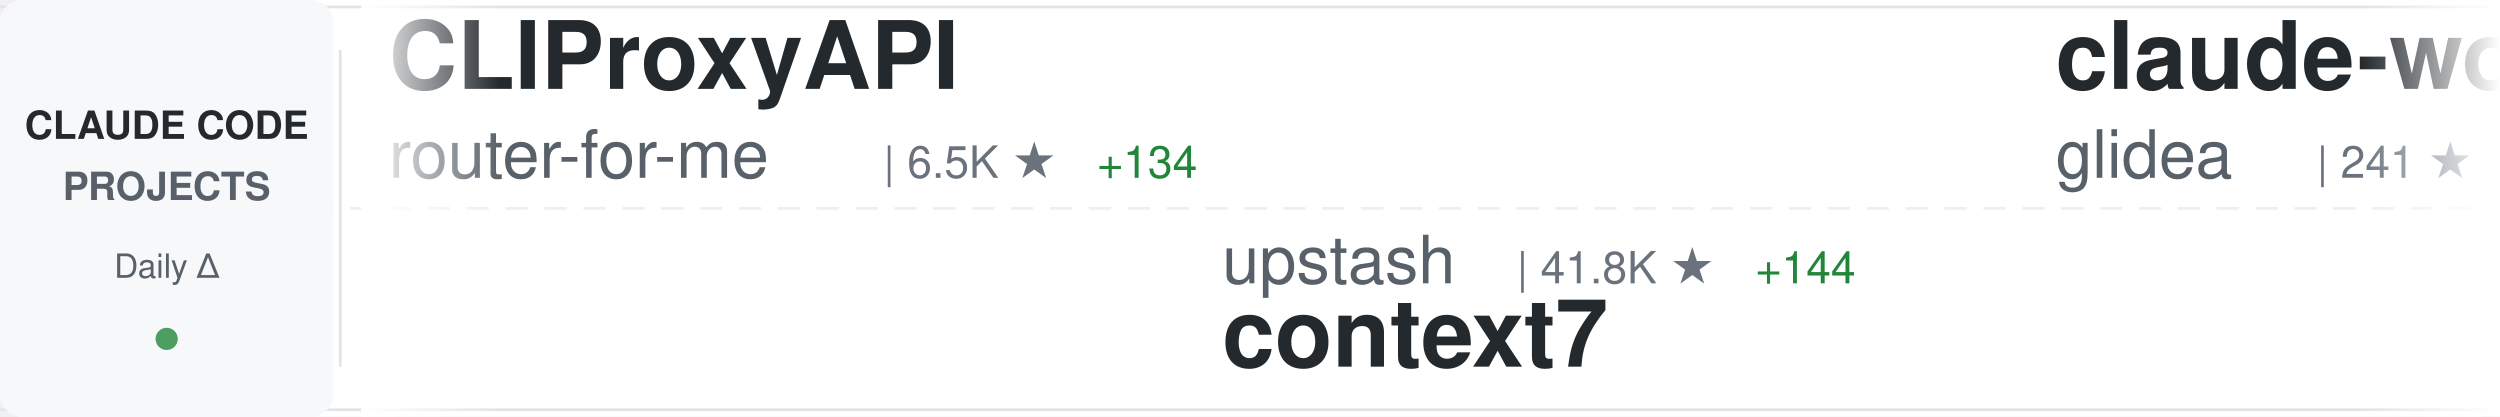
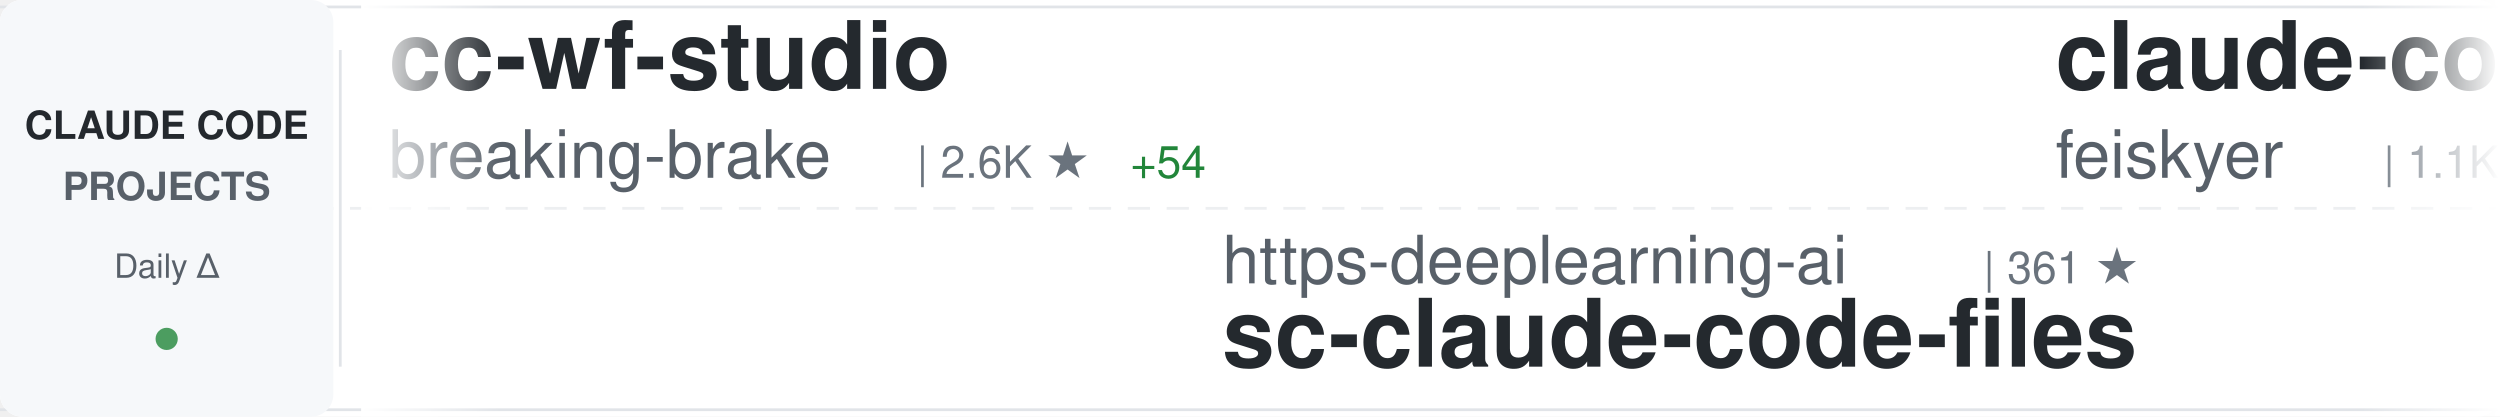
<svg xmlns="http://www.w3.org/2000/svg" width="900" height="150">
  <defs>
    <linearGradient id="awesomeLeftFade" x1="0%" y1="0%" x2="100%" y2="0%">
      <stop offset="0%" style="stop-color:#ffffff;stop-opacity:1" />
      <stop offset="100%" style="stop-color:#ffffff;stop-opacity:0" />
    </linearGradient>
    <linearGradient id="awesomeRightFade" x1="0%" y1="0%" x2="100%" y2="0%">
      <stop offset="0%" style="stop-color:#ffffff;stop-opacity:0" />
      <stop offset="100%" style="stop-color:#ffffff;stop-opacity:1" />
    </linearGradient>
  </defs>
  <rect width="900" height="150" fill="#ffffff" rx="8" />
  <rect x="0" y="2" width="900" height="1" fill="#e1e4e8" />
  <rect x="0" y="147" width="900" height="1" fill="#e1e4e8" />
  <line x1="0" y1="75" x2="900" y2="75" stroke="#e1e4e8" stroke-width="1" stroke-dasharray="8 6" opacity="0.6" />
  <rect x="0" y="0" width="120" height="150" fill="#f6f8fa" rx="8" />
  <text x="60" y="50" font-family="-apple-system, BlinkMacSystemFont, 'Segoe UI', Helvetica, Arial, sans-serif" font-size="14" font-weight="600" fill="#24292e" text-anchor="middle">CLAUDE CODE</text>
  <text x="60" y="72" font-family="-apple-system, BlinkMacSystemFont, 'Segoe UI', Helvetica, Arial, sans-serif" font-size="14" font-weight="600" fill="#586069" text-anchor="middle">PROJECTS</text>
  <text x="60" y="100" font-family="-apple-system, BlinkMacSystemFont, 'Segoe UI', Helvetica, Arial, sans-serif" font-size="12" font-weight="500" fill="#586069" text-anchor="middle">Daily Δ</text>
  <circle cx="60" cy="122" r="4" fill="#22863a" opacity="0.8" />
  <rect x="122" y="18" width="1" height="114" fill="#e1e4e8" />
  <clipPath id="awesomeTickerClip">
    <rect x="130" y="0" width="770" height="150" />
  </clipPath>
  <g clip-path="url(#awesomeTickerClip)">
    <g id="awesomeTickerItems">
      <animateTransform attributeName="transform" attributeType="XML" type="translate" from="0 0" to="-3000 0" dur="54s" repeatCount="indefinite" />
      <g transform="translate(0, 0)">
-         <text x="140" y="32" font-family="-apple-system, BlinkMacSystemFont, 'Segoe UI', Helvetica, Arial, sans-serif" font-size="34" font-weight="600" fill="#24292e">CLIProxyAPI</text>
-         <text x="140" y="64" font-family="-apple-system, BlinkMacSystemFont, 'Segoe UI', Helvetica, Arial, sans-serif" font-size="24" font-weight="400" fill="#586069">router-for-me</text>
-         <text x="318" y="64" font-family="-apple-system, BlinkMacSystemFont, 'Segoe UI', Helvetica, Arial, sans-serif" font-size="16" font-weight="500" fill="#6a737d">| 6.5K ★</text>
-         <text x="395" y="64" font-family="-apple-system, BlinkMacSystemFont, 'Segoe UI', Helvetica, Arial, sans-serif" font-size="16" font-weight="500" fill="#22863a"> +134</text>
+         <text x="140" y="32" font-family="-apple-system, BlinkMacSystemFont, 'Segoe UI', Helvetica, Arial, sans-serif" font-size="34" font-weight="600" fill="#24292e">cc-wf-studio</text>
+         <text x="140" y="64" font-family="-apple-system, BlinkMacSystemFont, 'Segoe UI', Helvetica, Arial, sans-serif" font-size="24" font-weight="400" fill="#586069">breaking-brake</text>
+         <text x="330" y="64" font-family="-apple-system, BlinkMacSystemFont, 'Segoe UI', Helvetica, Arial, sans-serif" font-size="16" font-weight="500" fill="#6a737d">| 2.6K ★</text>
+         <text x="407" y="64" font-family="-apple-system, BlinkMacSystemFont, 'Segoe UI', Helvetica, Arial, sans-serif" font-size="16" font-weight="500" fill="#22863a"> +54</text>
      </g>
      <g transform="translate(300, 0)">
-         <text x="140" y="102" font-family="-apple-system, BlinkMacSystemFont, 'Segoe UI', Helvetica, Arial, sans-serif" font-size="24" font-weight="400" fill="#586069">upstash</text>
-         <text x="246" y="102" font-family="-apple-system, BlinkMacSystemFont, 'Segoe UI', Helvetica, Arial, sans-serif" font-size="16" font-weight="500" fill="#6a737d">| 41.8K ★</text>
-         <text x="332" y="102" font-family="-apple-system, BlinkMacSystemFont, 'Segoe UI', Helvetica, Arial, sans-serif" font-size="16" font-weight="500" fill="#22863a"> +144</text>
-         <text x="140" y="132" font-family="-apple-system, BlinkMacSystemFont, 'Segoe UI', Helvetica, Arial, sans-serif" font-size="34" font-weight="600" fill="#24292e">context7</text>
+         <text x="140" y="102" font-family="-apple-system, BlinkMacSystemFont, 'Segoe UI', Helvetica, Arial, sans-serif" font-size="24" font-weight="400" fill="#586069">https-deeplearning-ai</text>
+         <text x="414" y="102" font-family="-apple-system, BlinkMacSystemFont, 'Segoe UI', Helvetica, Arial, sans-serif" font-size="16" font-weight="500" fill="#6a737d">| 361 ★</text>
+         <text x="140" y="132" font-family="-apple-system, BlinkMacSystemFont, 'Segoe UI', Helvetica, Arial, sans-serif" font-size="34" font-weight="600" fill="#24292e">sc-claude-code-files</text>
      </g>
      <g transform="translate(600, 0)">
-         <text x="140" y="32" font-family="-apple-system, BlinkMacSystemFont, 'Segoe UI', Helvetica, Arial, sans-serif" font-size="34" font-weight="600" fill="#24292e">claude-worker-proxy</text>
-         <text x="140" y="64" font-family="-apple-system, BlinkMacSystemFont, 'Segoe UI', Helvetica, Arial, sans-serif" font-size="24" font-weight="400" fill="#586069">glidea</text>
-         <text x="234" y="64" font-family="-apple-system, BlinkMacSystemFont, 'Segoe UI', Helvetica, Arial, sans-serif" font-size="16" font-weight="500" fill="#6a737d">| 241 ★</text>
+         <text x="140" y="32" font-family="-apple-system, BlinkMacSystemFont, 'Segoe UI', Helvetica, Arial, sans-serif" font-size="34" font-weight="600" fill="#24292e">claude-code-settings</text>
+         <text x="140" y="64" font-family="-apple-system, BlinkMacSystemFont, 'Segoe UI', Helvetica, Arial, sans-serif" font-size="24" font-weight="400" fill="#586069">feiskyer</text>
+         <text x="258" y="64" font-family="-apple-system, BlinkMacSystemFont, 'Segoe UI', Helvetica, Arial, sans-serif" font-size="16" font-weight="500" fill="#6a737d">| 1.1K ★</text>
+         <text x="335" y="64" font-family="-apple-system, BlinkMacSystemFont, 'Segoe UI', Helvetica, Arial, sans-serif" font-size="16" font-weight="500" fill="#22863a"> +7</text>
      </g>
      <g transform="translate(900, 0)">
-         <text x="140" y="102" font-family="-apple-system, BlinkMacSystemFont, 'Segoe UI', Helvetica, Arial, sans-serif" font-size="24" font-weight="400" fill="#586069">bfly123</text>
-         <text x="246" y="102" font-family="-apple-system, BlinkMacSystemFont, 'Segoe UI', Helvetica, Arial, sans-serif" font-size="16" font-weight="500" fill="#6a737d">| 614 ★</text>
-         <text x="314" y="102" font-family="-apple-system, BlinkMacSystemFont, 'Segoe UI', Helvetica, Arial, sans-serif" font-size="16" font-weight="500" fill="#22863a"> +22</text>
-         <text x="140" y="132" font-family="-apple-system, BlinkMacSystemFont, 'Segoe UI', Helvetica, Arial, sans-serif" font-size="34" font-weight="600" fill="#24292e">claude_code_bridge</text>
+         <text x="140" y="102" font-family="-apple-system, BlinkMacSystemFont, 'Segoe UI', Helvetica, Arial, sans-serif" font-size="24" font-weight="400" fill="#586069">EveryInc</text>
+         <text x="258" y="102" font-family="-apple-system, BlinkMacSystemFont, 'Segoe UI', Helvetica, Arial, sans-serif" font-size="16" font-weight="500" fill="#6a737d">| 4.6K ★</text>
+         <text x="335" y="102" font-family="-apple-system, BlinkMacSystemFont, 'Segoe UI', Helvetica, Arial, sans-serif" font-size="16" font-weight="500" fill="#22863a"> +62</text>
+         <text x="140" y="132" font-family="-apple-system, BlinkMacSystemFont, 'Segoe UI', Helvetica, Arial, sans-serif" font-size="34" font-weight="600" fill="#24292e">compound-engineering-plu...</text>
      </g>
      <g transform="translate(1200, 0)">
-         <text x="140" y="32" font-family="-apple-system, BlinkMacSystemFont, 'Segoe UI', Helvetica, Arial, sans-serif" font-size="34" font-weight="600" fill="#24292e">claude-agent-sdk-python</text>
-         <text x="140" y="64" font-family="-apple-system, BlinkMacSystemFont, 'Segoe UI', Helvetica, Arial, sans-serif" font-size="24" font-weight="400" fill="#586069">anthropics</text>
-         <text x="282" y="64" font-family="-apple-system, BlinkMacSystemFont, 'Segoe UI', Helvetica, Arial, sans-serif" font-size="16" font-weight="500" fill="#6a737d">| 4.1K ★</text>
-         <text x="359" y="64" font-family="-apple-system, BlinkMacSystemFont, 'Segoe UI', Helvetica, Arial, sans-serif" font-size="16" font-weight="500" fill="#22863a"> +31</text>
+         <text x="140" y="32" font-family="-apple-system, BlinkMacSystemFont, 'Segoe UI', Helvetica, Arial, sans-serif" font-size="34" font-weight="600" fill="#24292e">awesome-claude-code-suba...</text>
+         <text x="140" y="64" font-family="-apple-system, BlinkMacSystemFont, 'Segoe UI', Helvetica, Arial, sans-serif" font-size="24" font-weight="400" fill="#586069">VoltAgent</text>
+         <text x="270" y="64" font-family="-apple-system, BlinkMacSystemFont, 'Segoe UI', Helvetica, Arial, sans-serif" font-size="16" font-weight="500" fill="#6a737d">| 7.7K ★</text>
+         <text x="347" y="64" font-family="-apple-system, BlinkMacSystemFont, 'Segoe UI', Helvetica, Arial, sans-serif" font-size="16" font-weight="500" fill="#22863a"> +83</text>
      </g>
      <g transform="translate(1500, 0)">
-         <text x="140" y="102" font-family="-apple-system, BlinkMacSystemFont, 'Segoe UI', Helvetica, Arial, sans-serif" font-size="24" font-weight="400" fill="#586069">obra</text>
-         <text x="210" y="102" font-family="-apple-system, BlinkMacSystemFont, 'Segoe UI', Helvetica, Arial, sans-serif" font-size="16" font-weight="500" fill="#6a737d">| 19.6K ★</text>
-         <text x="296" y="102" font-family="-apple-system, BlinkMacSystemFont, 'Segoe UI', Helvetica, Arial, sans-serif" font-size="16" font-weight="500" fill="#22863a"> +1.6K</text>
-         <text x="140" y="132" font-family="-apple-system, BlinkMacSystemFont, 'Segoe UI', Helvetica, Arial, sans-serif" font-size="34" font-weight="600" fill="#24292e">superpowers</text>
+         <text x="140" y="102" font-family="-apple-system, BlinkMacSystemFont, 'Segoe UI', Helvetica, Arial, sans-serif" font-size="24" font-weight="400" fill="#586069">anthropics</text>
+         <text x="282" y="102" font-family="-apple-system, BlinkMacSystemFont, 'Segoe UI', Helvetica, Arial, sans-serif" font-size="16" font-weight="500" fill="#6a737d">| 2.8K ★</text>
+         <text x="359" y="102" font-family="-apple-system, BlinkMacSystemFont, 'Segoe UI', Helvetica, Arial, sans-serif" font-size="16" font-weight="500" fill="#22863a"> +5</text>
+         <text x="140" y="132" font-family="-apple-system, BlinkMacSystemFont, 'Segoe UI', Helvetica, Arial, sans-serif" font-size="34" font-weight="600" fill="#24292e">claude-code-security-rev...</text>
      </g>
      <g transform="translate(1800, 0)">
-         <text x="140" y="32" font-family="-apple-system, BlinkMacSystemFont, 'Segoe UI', Helvetica, Arial, sans-serif" font-size="34" font-weight="600" fill="#24292e">claude-code.nvim</text>
-         <text x="140" y="64" font-family="-apple-system, BlinkMacSystemFont, 'Segoe UI', Helvetica, Arial, sans-serif" font-size="24" font-weight="400" fill="#586069">greggh</text>
-         <text x="234" y="64" font-family="-apple-system, BlinkMacSystemFont, 'Segoe UI', Helvetica, Arial, sans-serif" font-size="16" font-weight="500" fill="#6a737d">| 1.7K ★</text>
-         <text x="311" y="64" font-family="-apple-system, BlinkMacSystemFont, 'Segoe UI', Helvetica, Arial, sans-serif" font-size="16" font-weight="500" fill="#22863a"> +8</text>
+         <text x="140" y="32" font-family="-apple-system, BlinkMacSystemFont, 'Segoe UI', Helvetica, Arial, sans-serif" font-size="34" font-weight="600" fill="#24292e">claude-code-subagents</text>
+         <text x="140" y="64" font-family="-apple-system, BlinkMacSystemFont, 'Segoe UI', Helvetica, Arial, sans-serif" font-size="24" font-weight="400" fill="#586069">0xfurai</text>
+         <text x="246" y="64" font-family="-apple-system, BlinkMacSystemFont, 'Segoe UI', Helvetica, Arial, sans-serif" font-size="16" font-weight="500" fill="#6a737d">| 631 ★</text>
+         <text x="314" y="64" font-family="-apple-system, BlinkMacSystemFont, 'Segoe UI', Helvetica, Arial, sans-serif" font-size="16" font-weight="500" fill="#22863a"> +3</text>
      </g>
      <g transform="translate(2100, 0)">
-         <text x="140" y="102" font-family="-apple-system, BlinkMacSystemFont, 'Segoe UI', Helvetica, Arial, sans-serif" font-size="24" font-weight="400" fill="#586069">feiskyer</text>
-         <text x="258" y="102" font-family="-apple-system, BlinkMacSystemFont, 'Segoe UI', Helvetica, Arial, sans-serif" font-size="16" font-weight="500" fill="#6a737d">| 1.1K ★</text>
-         <text x="335" y="102" font-family="-apple-system, BlinkMacSystemFont, 'Segoe UI', Helvetica, Arial, sans-serif" font-size="16" font-weight="500" fill="#22863a"> +7</text>
-         <text x="140" y="132" font-family="-apple-system, BlinkMacSystemFont, 'Segoe UI', Helvetica, Arial, sans-serif" font-size="34" font-weight="600" fill="#24292e">claude-code-settings</text>
+         <text x="140" y="102" font-family="-apple-system, BlinkMacSystemFont, 'Segoe UI', Helvetica, Arial, sans-serif" font-size="24" font-weight="400" fill="#586069">OneRedOak</text>
+         <text x="270" y="102" font-family="-apple-system, BlinkMacSystemFont, 'Segoe UI', Helvetica, Arial, sans-serif" font-size="16" font-weight="500" fill="#6a737d">| 3.5K ★</text>
+         <text x="347" y="102" font-family="-apple-system, BlinkMacSystemFont, 'Segoe UI', Helvetica, Arial, sans-serif" font-size="16" font-weight="500" fill="#22863a"> +8</text>
+         <text x="140" y="132" font-family="-apple-system, BlinkMacSystemFont, 'Segoe UI', Helvetica, Arial, sans-serif" font-size="34" font-weight="600" fill="#24292e">claude-code-workflows</text>
      </g>
      <g transform="translate(2400, 0)">
-         <text x="140" y="32" font-family="-apple-system, BlinkMacSystemFont, 'Segoe UI', Helvetica, Arial, sans-serif" font-size="34" font-weight="600" fill="#24292e">claude-code-hub</text>
-         <text x="140" y="64" font-family="-apple-system, BlinkMacSystemFont, 'Segoe UI', Helvetica, Arial, sans-serif" font-size="24" font-weight="400" fill="#586069">zsio</text>
-         <text x="210" y="64" font-family="-apple-system, BlinkMacSystemFont, 'Segoe UI', Helvetica, Arial, sans-serif" font-size="16" font-weight="500" fill="#6a737d">| 144 ★</text>
+         <text x="140" y="32" font-family="-apple-system, BlinkMacSystemFont, 'Segoe UI', Helvetica, Arial, sans-serif" font-size="34" font-weight="600" fill="#24292e">awesome-claude-skills</text>
+         <text x="140" y="64" font-family="-apple-system, BlinkMacSystemFont, 'Segoe UI', Helvetica, Arial, sans-serif" font-size="24" font-weight="400" fill="#586069">ComposioHQ</text>
+         <text x="282" y="64" font-family="-apple-system, BlinkMacSystemFont, 'Segoe UI', Helvetica, Arial, sans-serif" font-size="16" font-weight="500" fill="#6a737d">| 18.7K ★</text>
+         <text x="368" y="64" font-family="-apple-system, BlinkMacSystemFont, 'Segoe UI', Helvetica, Arial, sans-serif" font-size="16" font-weight="500" fill="#22863a"> +520</text>
      </g>
      <g transform="translate(2700, 0)">
-         <text x="140" y="102" font-family="-apple-system, BlinkMacSystemFont, 'Segoe UI', Helvetica, Arial, sans-serif" font-size="24" font-weight="400" fill="#586069">UfoMiao</text>
-         <text x="246" y="102" font-family="-apple-system, BlinkMacSystemFont, 'Segoe UI', Helvetica, Arial, sans-serif" font-size="16" font-weight="500" fill="#6a737d">| 5.2K ★</text>
-         <text x="323" y="102" font-family="-apple-system, BlinkMacSystemFont, 'Segoe UI', Helvetica, Arial, sans-serif" font-size="16" font-weight="500" fill="#22863a"> +24</text>
-         <text x="140" y="132" font-family="-apple-system, BlinkMacSystemFont, 'Segoe UI', Helvetica, Arial, sans-serif" font-size="34" font-weight="600" fill="#24292e">zcf</text>
+         <text x="140" y="102" font-family="-apple-system, BlinkMacSystemFont, 'Segoe UI', Helvetica, Arial, sans-serif" font-size="24" font-weight="400" fill="#586069">daaain</text>
+         <text x="234" y="102" font-family="-apple-system, BlinkMacSystemFont, 'Segoe UI', Helvetica, Arial, sans-serif" font-size="16" font-weight="500" fill="#6a737d">| 625 ★</text>
+         <text x="302" y="102" font-family="-apple-system, BlinkMacSystemFont, 'Segoe UI', Helvetica, Arial, sans-serif" font-size="16" font-weight="500" fill="#22863a"> +4</text>
+         <text x="140" y="132" font-family="-apple-system, BlinkMacSystemFont, 'Segoe UI', Helvetica, Arial, sans-serif" font-size="34" font-weight="600" fill="#24292e">claude-code-log</text>
      </g>
      <g transform="translate(3000, 0)">
-         <text x="140" y="32" font-family="-apple-system, BlinkMacSystemFont, 'Segoe UI', Helvetica, Arial, sans-serif" font-size="34" font-weight="600" fill="#24292e">CLIProxyAPI</text>
-         <text x="140" y="64" font-family="-apple-system, BlinkMacSystemFont, 'Segoe UI', Helvetica, Arial, sans-serif" font-size="24" font-weight="400" fill="#586069">router-for-me</text>
-         <text x="318" y="64" font-family="-apple-system, BlinkMacSystemFont, 'Segoe UI', Helvetica, Arial, sans-serif" font-size="16" font-weight="500" fill="#6a737d">| 6.5K ★</text>
-         <text x="395" y="64" font-family="-apple-system, BlinkMacSystemFont, 'Segoe UI', Helvetica, Arial, sans-serif" font-size="16" font-weight="500" fill="#22863a"> +134</text>
+         <text x="140" y="32" font-family="-apple-system, BlinkMacSystemFont, 'Segoe UI', Helvetica, Arial, sans-serif" font-size="34" font-weight="600" fill="#24292e">cc-wf-studio</text>
+         <text x="140" y="64" font-family="-apple-system, BlinkMacSystemFont, 'Segoe UI', Helvetica, Arial, sans-serif" font-size="24" font-weight="400" fill="#586069">breaking-brake</text>
+         <text x="330" y="64" font-family="-apple-system, BlinkMacSystemFont, 'Segoe UI', Helvetica, Arial, sans-serif" font-size="16" font-weight="500" fill="#6a737d">| 2.6K ★</text>
+         <text x="407" y="64" font-family="-apple-system, BlinkMacSystemFont, 'Segoe UI', Helvetica, Arial, sans-serif" font-size="16" font-weight="500" fill="#22863a"> +54</text>
      </g>
      <g transform="translate(3300, 0)">
-         <text x="140" y="102" font-family="-apple-system, BlinkMacSystemFont, 'Segoe UI', Helvetica, Arial, sans-serif" font-size="24" font-weight="400" fill="#586069">upstash</text>
-         <text x="246" y="102" font-family="-apple-system, BlinkMacSystemFont, 'Segoe UI', Helvetica, Arial, sans-serif" font-size="16" font-weight="500" fill="#6a737d">| 41.8K ★</text>
-         <text x="332" y="102" font-family="-apple-system, BlinkMacSystemFont, 'Segoe UI', Helvetica, Arial, sans-serif" font-size="16" font-weight="500" fill="#22863a"> +144</text>
-         <text x="140" y="132" font-family="-apple-system, BlinkMacSystemFont, 'Segoe UI', Helvetica, Arial, sans-serif" font-size="34" font-weight="600" fill="#24292e">context7</text>
+         <text x="140" y="102" font-family="-apple-system, BlinkMacSystemFont, 'Segoe UI', Helvetica, Arial, sans-serif" font-size="24" font-weight="400" fill="#586069">https-deeplearning-ai</text>
+         <text x="414" y="102" font-family="-apple-system, BlinkMacSystemFont, 'Segoe UI', Helvetica, Arial, sans-serif" font-size="16" font-weight="500" fill="#6a737d">| 361 ★</text>
+         <text x="140" y="132" font-family="-apple-system, BlinkMacSystemFont, 'Segoe UI', Helvetica, Arial, sans-serif" font-size="34" font-weight="600" fill="#24292e">sc-claude-code-files</text>
      </g>
      <g transform="translate(3600, 0)">
-         <text x="140" y="32" font-family="-apple-system, BlinkMacSystemFont, 'Segoe UI', Helvetica, Arial, sans-serif" font-size="34" font-weight="600" fill="#24292e">claude-worker-proxy</text>
-         <text x="140" y="64" font-family="-apple-system, BlinkMacSystemFont, 'Segoe UI', Helvetica, Arial, sans-serif" font-size="24" font-weight="400" fill="#586069">glidea</text>
-         <text x="234" y="64" font-family="-apple-system, BlinkMacSystemFont, 'Segoe UI', Helvetica, Arial, sans-serif" font-size="16" font-weight="500" fill="#6a737d">| 241 ★</text>
+         <text x="140" y="32" font-family="-apple-system, BlinkMacSystemFont, 'Segoe UI', Helvetica, Arial, sans-serif" font-size="34" font-weight="600" fill="#24292e">claude-code-settings</text>
+         <text x="140" y="64" font-family="-apple-system, BlinkMacSystemFont, 'Segoe UI', Helvetica, Arial, sans-serif" font-size="24" font-weight="400" fill="#586069">feiskyer</text>
+         <text x="258" y="64" font-family="-apple-system, BlinkMacSystemFont, 'Segoe UI', Helvetica, Arial, sans-serif" font-size="16" font-weight="500" fill="#6a737d">| 1.1K ★</text>
+         <text x="335" y="64" font-family="-apple-system, BlinkMacSystemFont, 'Segoe UI', Helvetica, Arial, sans-serif" font-size="16" font-weight="500" fill="#22863a"> +7</text>
      </g>
      <g transform="translate(3900, 0)">
-         <text x="140" y="102" font-family="-apple-system, BlinkMacSystemFont, 'Segoe UI', Helvetica, Arial, sans-serif" font-size="24" font-weight="400" fill="#586069">bfly123</text>
-         <text x="246" y="102" font-family="-apple-system, BlinkMacSystemFont, 'Segoe UI', Helvetica, Arial, sans-serif" font-size="16" font-weight="500" fill="#6a737d">| 614 ★</text>
-         <text x="314" y="102" font-family="-apple-system, BlinkMacSystemFont, 'Segoe UI', Helvetica, Arial, sans-serif" font-size="16" font-weight="500" fill="#22863a"> +22</text>
-         <text x="140" y="132" font-family="-apple-system, BlinkMacSystemFont, 'Segoe UI', Helvetica, Arial, sans-serif" font-size="34" font-weight="600" fill="#24292e">claude_code_bridge</text>
+         <text x="140" y="102" font-family="-apple-system, BlinkMacSystemFont, 'Segoe UI', Helvetica, Arial, sans-serif" font-size="24" font-weight="400" fill="#586069">EveryInc</text>
+         <text x="258" y="102" font-family="-apple-system, BlinkMacSystemFont, 'Segoe UI', Helvetica, Arial, sans-serif" font-size="16" font-weight="500" fill="#6a737d">| 4.6K ★</text>
+         <text x="335" y="102" font-family="-apple-system, BlinkMacSystemFont, 'Segoe UI', Helvetica, Arial, sans-serif" font-size="16" font-weight="500" fill="#22863a"> +62</text>
+         <text x="140" y="132" font-family="-apple-system, BlinkMacSystemFont, 'Segoe UI', Helvetica, Arial, sans-serif" font-size="34" font-weight="600" fill="#24292e">compound-engineering-plu...</text>
      </g>
    </g>
  </g>
  <rect x="130" y="0" width="50" height="150" fill="url(#awesomeLeftFade)" />
  <rect x="850" y="0" width="50" height="150" fill="url(#awesomeRightFade)" />
</svg>
